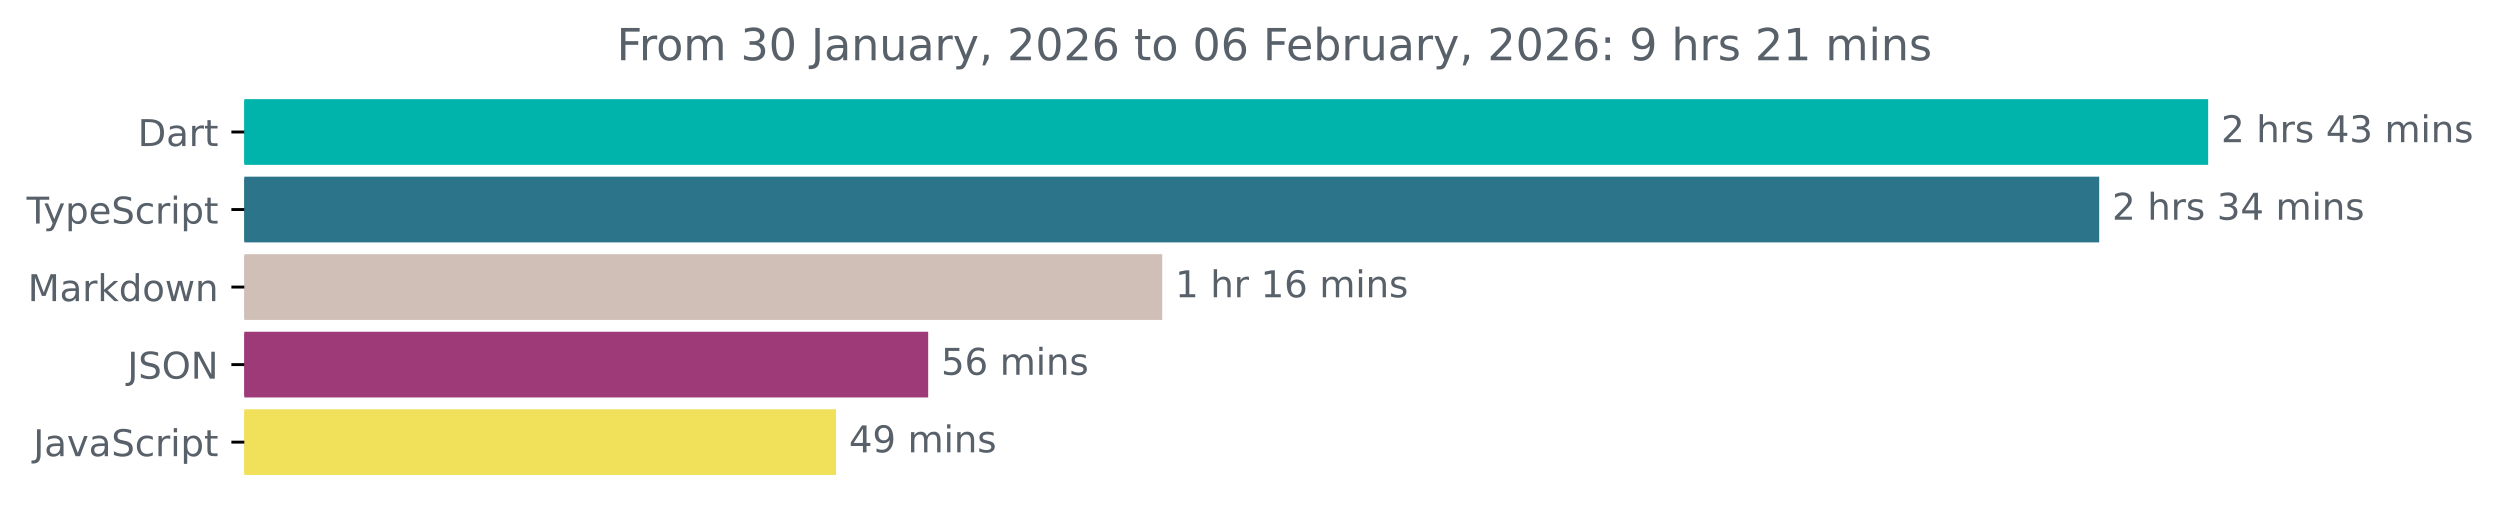
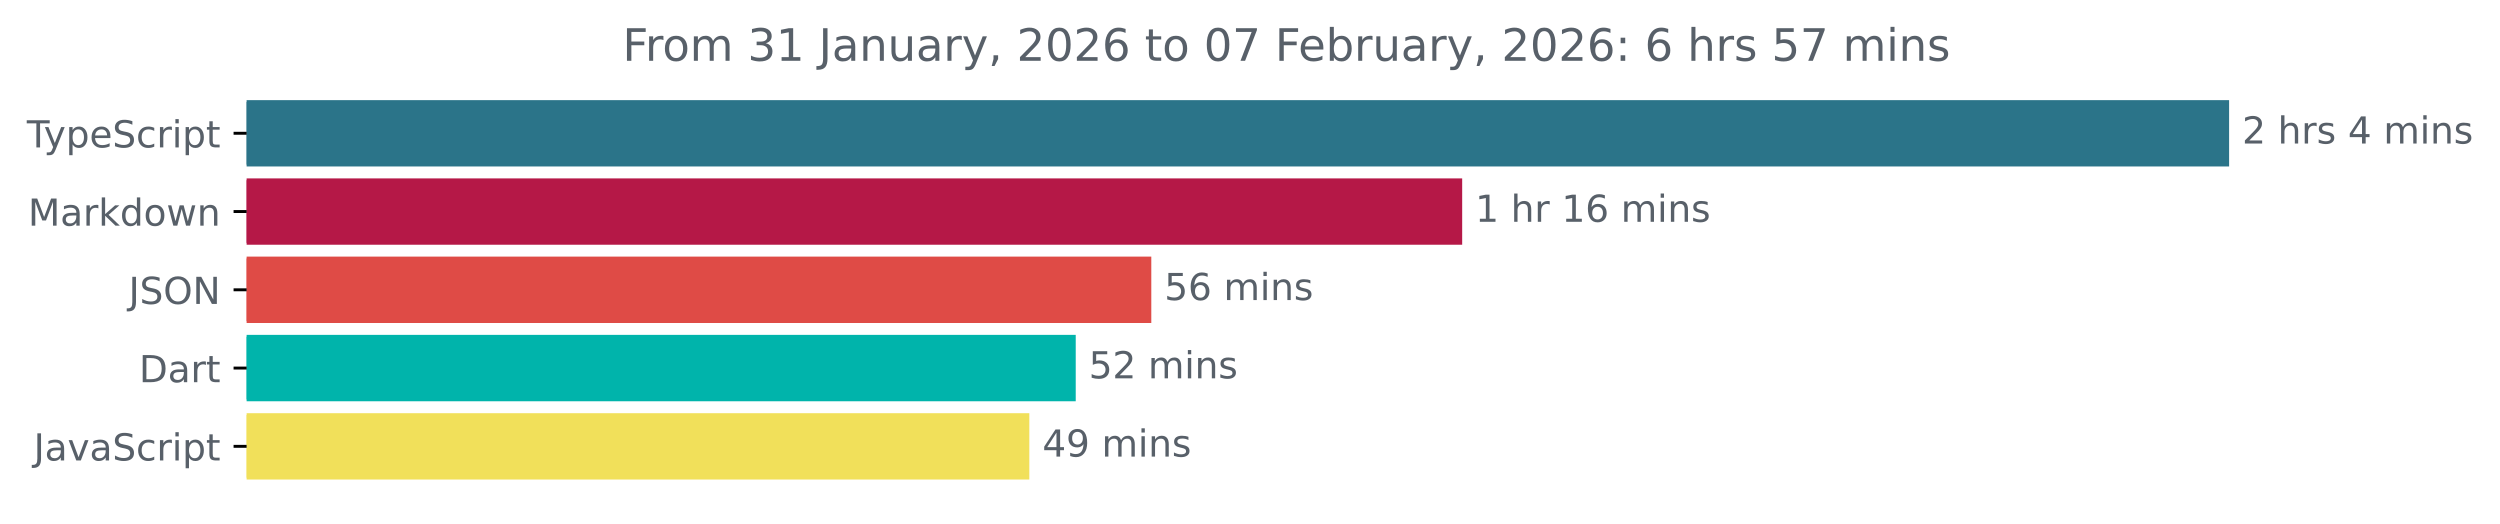
- <svg xmlns="http://www.w3.org/2000/svg" xmlns:xlink="http://www.w3.org/1999/xlink" width="677.144pt" height="140.398pt" viewBox="0 0 677.144 140.398" version="1.1">
+ <svg xmlns="http://www.w3.org/2000/svg" xmlns:xlink="http://www.w3.org/1999/xlink" width="670.782pt" height="140.398pt" viewBox="0 0 670.782 140.398" version="1.1">
  <defs>
    <style type="text/css">*{stroke-linejoin: round; stroke-linecap: butt}</style>
  </defs>
  <g id="figure_1">
    <g id="patch_1">
-       <path d="M -0 140.398  L 677.144 140.398  L 677.144 0  L -0 0  L -0 140.398  z " style="fill: none" />
+       <path d="M -0 140.398  L 670.782 140.398  L 670.782 0  L -0 0  L -0 140.398  z " style="fill: none" />
    </g>
    <g id="axes_1">
      <g id="patch_2">
-         <path d="M 66.17 27.358  L 597.599 27.358  L 597.599 44.158  L 66.17 44.158  z " clip-path="url(#p41e2031a7f)" style="fill: #00b4ab; stroke: #00b4ab; stroke-linejoin: miter" />
+         <path d="M 66.17 27.358  L 597.599 27.358  L 597.599 44.158  L 66.17 44.158  z " clip-path="url(#p870841864a)" style="fill: #2b7489; stroke: #2b7489; stroke-linejoin: miter" />
      </g>
      <g id="patch_3">
-         <path d="M 66.17 48.358  L 568.085 48.358  L 568.085 65.158  L 66.17 65.158  z " clip-path="url(#p41e2031a7f)" style="fill: #2b7489; stroke: #2b7489; stroke-linejoin: miter" />
+         <path d="M 66.17 48.358  L 391.821 48.358  L 391.821 65.158  L 66.17 65.158  z " clip-path="url(#p870841864a)" style="fill: #b51847; stroke: #b51847; stroke-linejoin: miter" />
      </g>
      <g id="patch_4">
-         <path d="M 66.17 69.358  L 314.304 69.358  L 314.304 86.158  L 66.17 86.158  z " clip-path="url(#p41e2031a7f)" style="fill: #cfbfb6; stroke: #cfbfb6; stroke-linejoin: miter" />
+         <path d="M 66.17 69.358  L 308.408 69.358  L 308.408 86.158  L 66.17 86.158  z " clip-path="url(#p870841864a)" style="fill: #df4b46; stroke: #df4b46; stroke-linejoin: miter" />
      </g>
      <g id="patch_5">
-         <path d="M 66.17 90.358  L 250.904 90.358  L 250.904 107.158  L 66.17 107.158  z " clip-path="url(#p41e2031a7f)" style="fill: #9e3a77; stroke: #9e3a77; stroke-linejoin: miter" />
+         <path d="M 66.17 90.358  L 288.132 90.358  L 288.132 107.158  L 66.17 107.158  z " clip-path="url(#p870841864a)" style="fill: #00b4ab; stroke: #00b4ab; stroke-linejoin: miter" />
      </g>
      <g id="patch_6">
-         <path d="M 66.17 111.358  L 225.945 111.358  L 225.945 128.158  L 66.17 128.158  z " clip-path="url(#p41e2031a7f)" style="fill: #f1e05a; stroke: #f1e05a; stroke-linejoin: miter" />
+         <path d="M 66.17 111.358  L 275.683 111.358  L 275.683 128.158  L 66.17 128.158  z " clip-path="url(#p870841864a)" style="fill: #f1e05a; stroke: #f1e05a; stroke-linejoin: miter" />
      </g>
      <g id="matplotlib.axis_1" />
      <g id="matplotlib.axis_2">
        <g id="ytick_1">
          <g id="line2d_1">
            <defs>
-               <path id="m689690aae4" d="M 0 0  L -3.5 0  " style="stroke: #000000; stroke-width: 0.8" />
+               <path id="m6f82082f57" d="M 0 0  L -3.5 0  " style="stroke: #000000; stroke-width: 0.8" />
            </defs>
            <g>
-               <use xlink:href="#m689690aae4" x="66.17" y="35.758" style="stroke: #000000; stroke-width: 0.8" />
+               <use xlink:href="#m6f82082f57" x="66.17" y="35.758" style="stroke: #000000; stroke-width: 0.8" />
            </g>
          </g>
          <g id="text_1">
-             <g style="fill: #586069" transform="translate(37.31094 39.55734) scale(0.1 -0.1)">
-               <defs>
-                 <path id="DejaVuSans-44" d="M 1259 4147  L 1259 519  L 2022 519  Q 2988 519 3436 956  Q 3884 1394 3884 2338  Q 3884 3275 3436 3711  Q 2988 4147 2022 4147  L 1259 4147  z M 628 4666  L 1925 4666  Q 3281 4666 3915 4102  Q 4550 3538 4550 2338  Q 4550 1131 3912 565  Q 3275 0 1925 0  L 628 0  L 628 4666  z " transform="scale(0.015625)" />
-                 <path id="DejaVuSans-61" d="M 2194 1759  Q 1497 1759 1228 1600  Q 959 1441 959 1056  Q 959 750 1161 570  Q 1363 391 1709 391  Q 2188 391 2477 730  Q 2766 1069 2766 1631  L 2766 1759  L 2194 1759  z M 3341 1997  L 3341 0  L 2766 0  L 2766 531  Q 2569 213 2275 61  Q 1981 -91 1556 -91  Q 1019 -91 701 211  Q 384 513 384 1019  Q 384 1609 779 1909  Q 1175 2209 1959 2209  L 2766 2209  L 2766 2266  Q 2766 2663 2505 2880  Q 2244 3097 1772 3097  Q 1472 3097 1187 3025  Q 903 2953 641 2809  L 641 3341  Q 956 3463 1253 3523  Q 1550 3584 1831 3584  Q 2591 3584 2966 3190  Q 3341 2797 3341 1997  z " transform="scale(0.015625)" />
-                 <path id="DejaVuSans-72" d="M 2631 2963  Q 2534 3019 2420 3045  Q 2306 3072 2169 3072  Q 1681 3072 1420 2755  Q 1159 2438 1159 1844  L 1159 0  L 581 0  L 581 3500  L 1159 3500  L 1159 2956  Q 1341 3275 1631 3429  Q 1922 3584 2338 3584  Q 2397 3584 2469 3576  Q 2541 3569 2628 3553  L 2631 2963  z " transform="scale(0.015625)" />
-                 <path id="DejaVuSans-74" d="M 1172 4494  L 1172 3500  L 2356 3500  L 2356 3053  L 1172 3053  L 1172 1153  Q 1172 725 1289 603  Q 1406 481 1766 481  L 2356 481  L 2356 0  L 1766 0  Q 1100 0 847 248  Q 594 497 594 1153  L 594 3053  L 172 3053  L 172 3500  L 594 3500  L 594 4494  L 1172 4494  z " transform="scale(0.015625)" />
-               </defs>
-               <use xlink:href="#DejaVuSans-44" />
-               <use xlink:href="#DejaVuSans-61" x="77.002" />
-               <use xlink:href="#DejaVuSans-72" x="138.281" />
-               <use xlink:href="#DejaVuSans-74" x="179.395" />
-             </g>
-           </g>
-         </g>
-         <g id="ytick_2">
-           <g id="line2d_2">
-             <g>
-               <use xlink:href="#m689690aae4" x="66.17" y="56.758" style="stroke: #000000; stroke-width: 0.8" />
-             </g>
-           </g>
-           <g id="text_2">
-             <g style="fill: #586069" transform="translate(7.2 60.55734) scale(0.1 -0.1)">
+             <g style="fill: #586069" transform="translate(7.2 39.55734) scale(0.1 -0.1)">
              <defs>
                <path id="DejaVuSans-54" d="M -19 4666  L 3928 4666  L 3928 4134  L 2272 4134  L 2272 0  L 1638 0  L 1638 4134  L -19 4134  L -19 4666  z " transform="scale(0.015625)" />
                <path id="DejaVuSans-79" d="M 2059 -325  Q 1816 -950 1584 -1140  Q 1353 -1331 966 -1331  L 506 -1331  L 506 -850  L 844 -850  Q 1081 -850 1212 -737  Q 1344 -625 1503 -206  L 1606 56  L 191 3500  L 800 3500  L 1894 763  L 2988 3500  L 3597 3500  L 2059 -325  z " transform="scale(0.015625)" />
                <path id="DejaVuSans-70" d="M 1159 525  L 1159 -1331  L 581 -1331  L 581 3500  L 1159 3500  L 1159 2969  Q 1341 3281 1617 3432  Q 1894 3584 2278 3584  Q 2916 3584 3314 3078  Q 3713 2572 3713 1747  Q 3713 922 3314 415  Q 2916 -91 2278 -91  Q 1894 -91 1617 61  Q 1341 213 1159 525  z M 3116 1747  Q 3116 2381 2855 2742  Q 2594 3103 2138 3103  Q 1681 3103 1420 2742  Q 1159 2381 1159 1747  Q 1159 1113 1420 752  Q 1681 391 2138 391  Q 2594 391 2855 752  Q 3116 1113 3116 1747  z " transform="scale(0.015625)" />
                <path id="DejaVuSans-65" d="M 3597 1894  L 3597 1613  L 953 1613  Q 991 1019 1311 708  Q 1631 397 2203 397  Q 2534 397 2845 478  Q 3156 559 3463 722  L 3463 178  Q 3153 47 2828 -22  Q 2503 -91 2169 -91  Q 1331 -91 842 396  Q 353 884 353 1716  Q 353 2575 817 3079  Q 1281 3584 2069 3584  Q 2775 3584 3186 3129  Q 3597 2675 3597 1894  z M 3022 2063  Q 3016 2534 2758 2815  Q 2500 3097 2075 3097  Q 1594 3097 1305 2825  Q 1016 2553 972 2059  L 3022 2063  z " transform="scale(0.015625)" />
                <path id="DejaVuSans-53" d="M 3425 4513  L 3425 3897  Q 3066 4069 2747 4153  Q 2428 4238 2131 4238  Q 1616 4238 1336 4038  Q 1056 3838 1056 3469  Q 1056 3159 1242 3001  Q 1428 2844 1947 2747  L 2328 2669  Q 3034 2534 3370 2195  Q 3706 1856 3706 1288  Q 3706 609 3251 259  Q 2797 -91 1919 -91  Q 1588 -91 1214 -16  Q 841 59 441 206  L 441 856  Q 825 641 1194 531  Q 1563 422 1919 422  Q 2459 422 2753 634  Q 3047 847 3047 1241  Q 3047 1584 2836 1778  Q 2625 1972 2144 2069  L 1759 2144  Q 1053 2284 737 2584  Q 422 2884 422 3419  Q 422 4038 858 4394  Q 1294 4750 2059 4750  Q 2388 4750 2728 4690  Q 3069 4631 3425 4513  z " transform="scale(0.015625)" />
                <path id="DejaVuSans-63" d="M 3122 3366  L 3122 2828  Q 2878 2963 2633 3030  Q 2388 3097 2138 3097  Q 1578 3097 1268 2742  Q 959 2388 959 1747  Q 959 1106 1268 751  Q 1578 397 2138 397  Q 2388 397 2633 464  Q 2878 531 3122 666  L 3122 134  Q 2881 22 2623 -34  Q 2366 -91 2075 -91  Q 1284 -91 818 406  Q 353 903 353 1747  Q 353 2603 823 3093  Q 1294 3584 2113 3584  Q 2378 3584 2631 3529  Q 2884 3475 3122 3366  z " transform="scale(0.015625)" />
+                 <path id="DejaVuSans-72" d="M 2631 2963  Q 2534 3019 2420 3045  Q 2306 3072 2169 3072  Q 1681 3072 1420 2755  Q 1159 2438 1159 1844  L 1159 0  L 581 0  L 581 3500  L 1159 3500  L 1159 2956  Q 1341 3275 1631 3429  Q 1922 3584 2338 3584  Q 2397 3584 2469 3576  Q 2541 3569 2628 3553  L 2631 2963  z " transform="scale(0.015625)" />
                <path id="DejaVuSans-69" d="M 603 3500  L 1178 3500  L 1178 0  L 603 0  L 603 3500  z M 603 4863  L 1178 4863  L 1178 4134  L 603 4134  L 603 4863  z " transform="scale(0.015625)" />
+                 <path id="DejaVuSans-74" d="M 1172 4494  L 1172 3500  L 2356 3500  L 2356 3053  L 1172 3053  L 1172 1153  Q 1172 725 1289 603  Q 1406 481 1766 481  L 2356 481  L 2356 0  L 1766 0  Q 1100 0 847 248  Q 594 497 594 1153  L 594 3053  L 172 3053  L 172 3500  L 594 3500  L 594 4494  L 1172 4494  z " transform="scale(0.015625)" />
              </defs>
              <use xlink:href="#DejaVuSans-54" />
              <use xlink:href="#DejaVuSans-79" x="45.459" />
              <use xlink:href="#DejaVuSans-70" x="104.639" />
              <use xlink:href="#DejaVuSans-65" x="168.115" />
              <use xlink:href="#DejaVuSans-53" x="229.639" />
              <use xlink:href="#DejaVuSans-63" x="293.115" />
              <use xlink:href="#DejaVuSans-72" x="348.096" />
              <use xlink:href="#DejaVuSans-69" x="389.209" />
              <use xlink:href="#DejaVuSans-70" x="416.992" />
              <use xlink:href="#DejaVuSans-74" x="480.469" />
            </g>
          </g>
        </g>
-         <g id="ytick_3">
-           <g id="line2d_3">
-             <g>
-               <use xlink:href="#m689690aae4" x="66.17" y="77.758" style="stroke: #000000; stroke-width: 0.8" />
-             </g>
-           </g>
-           <g id="text_3">
-             <g style="fill: #586069" transform="translate(7.529688 81.55734) scale(0.1 -0.1)">
+         <g id="ytick_2">
+           <g id="line2d_2">
+             <g>
+               <use xlink:href="#m6f82082f57" x="66.17" y="56.758" style="stroke: #000000; stroke-width: 0.8" />
+             </g>
+           </g>
+           <g id="text_2">
+             <g style="fill: #586069" transform="translate(7.529688 60.55734) scale(0.1 -0.1)">
              <defs>
                <path id="DejaVuSans-4d" d="M 628 4666  L 1569 4666  L 2759 1491  L 3956 4666  L 4897 4666  L 4897 0  L 4281 0  L 4281 4097  L 3078 897  L 2444 897  L 1241 4097  L 1241 0  L 628 0  L 628 4666  z " transform="scale(0.015625)" />
+                 <path id="DejaVuSans-61" d="M 2194 1759  Q 1497 1759 1228 1600  Q 959 1441 959 1056  Q 959 750 1161 570  Q 1363 391 1709 391  Q 2188 391 2477 730  Q 2766 1069 2766 1631  L 2766 1759  L 2194 1759  z M 3341 1997  L 3341 0  L 2766 0  L 2766 531  Q 2569 213 2275 61  Q 1981 -91 1556 -91  Q 1019 -91 701 211  Q 384 513 384 1019  Q 384 1609 779 1909  Q 1175 2209 1959 2209  L 2766 2209  L 2766 2266  Q 2766 2663 2505 2880  Q 2244 3097 1772 3097  Q 1472 3097 1187 3025  Q 903 2953 641 2809  L 641 3341  Q 956 3463 1253 3523  Q 1550 3584 1831 3584  Q 2591 3584 2966 3190  Q 3341 2797 3341 1997  z " transform="scale(0.015625)" />
                <path id="DejaVuSans-6b" d="M 581 4863  L 1159 4863  L 1159 1991  L 2875 3500  L 3609 3500  L 1753 1863  L 3688 0  L 2938 0  L 1159 1709  L 1159 0  L 581 0  L 581 4863  z " transform="scale(0.015625)" />
                <path id="DejaVuSans-64" d="M 2906 2969  L 2906 4863  L 3481 4863  L 3481 0  L 2906 0  L 2906 525  Q 2725 213 2448 61  Q 2172 -91 1784 -91  Q 1150 -91 751 415  Q 353 922 353 1747  Q 353 2572 751 3078  Q 1150 3584 1784 3584  Q 2172 3584 2448 3432  Q 2725 3281 2906 2969  z M 947 1747  Q 947 1113 1208 752  Q 1469 391 1925 391  Q 2381 391 2643 752  Q 2906 1113 2906 1747  Q 2906 2381 2643 2742  Q 2381 3103 1925 3103  Q 1469 3103 1208 2742  Q 947 2381 947 1747  z " transform="scale(0.015625)" />
                <path id="DejaVuSans-6f" d="M 1959 3097  Q 1497 3097 1228 2736  Q 959 2375 959 1747  Q 959 1119 1226 758  Q 1494 397 1959 397  Q 2419 397 2687 759  Q 2956 1122 2956 1747  Q 2956 2369 2687 2733  Q 2419 3097 1959 3097  z M 1959 3584  Q 2709 3584 3137 3096  Q 3566 2609 3566 1747  Q 3566 888 3137 398  Q 2709 -91 1959 -91  Q 1206 -91 779 398  Q 353 888 353 1747  Q 353 2609 779 3096  Q 1206 3584 1959 3584  z " transform="scale(0.015625)" />
                <path id="DejaVuSans-77" d="M 269 3500  L 844 3500  L 1563 769  L 2278 3500  L 2956 3500  L 3675 769  L 4391 3500  L 4966 3500  L 4050 0  L 3372 0  L 2619 2869  L 1863 0  L 1184 0  L 269 3500  z " transform="scale(0.015625)" />
                <path id="DejaVuSans-6e" d="M 3513 2113  L 3513 0  L 2938 0  L 2938 2094  Q 2938 2591 2744 2837  Q 2550 3084 2163 3084  Q 1697 3084 1428 2787  Q 1159 2491 1159 1978  L 1159 0  L 581 0  L 581 3500  L 1159 3500  L 1159 2956  Q 1366 3272 1645 3428  Q 1925 3584 2291 3584  Q 2894 3584 3203 3211  Q 3513 2838 3513 2113  z " transform="scale(0.015625)" />
              </defs>
              <use xlink:href="#DejaVuSans-4d" />
              <use xlink:href="#DejaVuSans-61" x="86.279" />
              <use xlink:href="#DejaVuSans-72" x="147.559" />
              <use xlink:href="#DejaVuSans-6b" x="188.672" />
              <use xlink:href="#DejaVuSans-64" x="246.582" />
              <use xlink:href="#DejaVuSans-6f" x="310.059" />
              <use xlink:href="#DejaVuSans-77" x="371.24" />
              <use xlink:href="#DejaVuSans-6e" x="453.027" />
            </g>
          </g>
        </g>
-         <g id="ytick_4">
-           <g id="line2d_4">
-             <g>
-               <use xlink:href="#m689690aae4" x="66.17" y="98.758" style="stroke: #000000; stroke-width: 0.8" />
-             </g>
-           </g>
-           <g id="text_4">
-             <g style="fill: #586069" transform="translate(34.51875 102.5573) scale(0.1 -0.1)">
+         <g id="ytick_3">
+           <g id="line2d_3">
+             <g>
+               <use xlink:href="#m6f82082f57" x="66.17" y="77.758" style="stroke: #000000; stroke-width: 0.8" />
+             </g>
+           </g>
+           <g id="text_3">
+             <g style="fill: #586069" transform="translate(34.51875 81.55734) scale(0.1 -0.1)">
              <defs>
                <path id="DejaVuSans-4a" d="M 628 4666  L 1259 4666  L 1259 325  Q 1259 -519 939 -900  Q 619 -1281 -91 -1281  L -331 -1281  L -331 -750  L -134 -750  Q 284 -750 456 -515  Q 628 -281 628 325  L 628 4666  z " transform="scale(0.015625)" />
                <path id="DejaVuSans-4f" d="M 2522 4238  Q 1834 4238 1429 3725  Q 1025 3213 1025 2328  Q 1025 1447 1429 934  Q 1834 422 2522 422  Q 3209 422 3611 934  Q 4013 1447 4013 2328  Q 4013 3213 3611 3725  Q 3209 4238 2522 4238  z M 2522 4750  Q 3503 4750 4090 4092  Q 4678 3434 4678 2328  Q 4678 1225 4090 567  Q 3503 -91 2522 -91  Q 1538 -91 948 565  Q 359 1222 359 2328  Q 359 3434 948 4092  Q 1538 4750 2522 4750  z " transform="scale(0.015625)" />
                <path id="DejaVuSans-4e" d="M 628 4666  L 1478 4666  L 3547 763  L 3547 4666  L 4159 4666  L 4159 0  L 3309 0  L 1241 3903  L 1241 0  L 628 0  L 628 4666  z " transform="scale(0.015625)" />
              </defs>
              <use xlink:href="#DejaVuSans-4a" />
              <use xlink:href="#DejaVuSans-53" x="29.492" />
              <use xlink:href="#DejaVuSans-4f" x="92.969" />
              <use xlink:href="#DejaVuSans-4e" x="171.68" />
            </g>
          </g>
        </g>
+         <g id="ytick_4">
+           <g id="line2d_4">
+             <g>
+               <use xlink:href="#m6f82082f57" x="66.17" y="98.758" style="stroke: #000000; stroke-width: 0.8" />
+             </g>
+           </g>
+           <g id="text_4">
+             <g style="fill: #586069" transform="translate(37.31094 102.5573) scale(0.1 -0.1)">
+               <defs>
+                 <path id="DejaVuSans-44" d="M 1259 4147  L 1259 519  L 2022 519  Q 2988 519 3436 956  Q 3884 1394 3884 2338  Q 3884 3275 3436 3711  Q 2988 4147 2022 4147  L 1259 4147  z M 628 4666  L 1925 4666  Q 3281 4666 3915 4102  Q 4550 3538 4550 2338  Q 4550 1131 3912 565  Q 3275 0 1925 0  L 628 0  L 628 4666  z " transform="scale(0.015625)" />
+               </defs>
+               <use xlink:href="#DejaVuSans-44" />
+               <use xlink:href="#DejaVuSans-61" x="77.002" />
+               <use xlink:href="#DejaVuSans-72" x="138.281" />
+               <use xlink:href="#DejaVuSans-74" x="179.395" />
+             </g>
+           </g>
+         </g>
        <g id="ytick_5">
          <g id="line2d_5">
            <g>
-               <use xlink:href="#m689690aae4" x="66.17" y="119.758" style="stroke: #000000; stroke-width: 0.8" />
+               <use xlink:href="#m6f82082f57" x="66.17" y="119.758" style="stroke: #000000; stroke-width: 0.8" />
            </g>
          </g>
          <g id="text_5">
            <g style="fill: #586069" transform="translate(9.040625 123.5573) scale(0.1 -0.1)">
              <defs>
                <path id="DejaVuSans-76" d="M 191 3500  L 800 3500  L 1894 563  L 2988 3500  L 3597 3500  L 2284 0  L 1503 0  L 191 3500  z " transform="scale(0.015625)" />
              </defs>
              <use xlink:href="#DejaVuSans-4a" />
              <use xlink:href="#DejaVuSans-61" x="29.492" />
              <use xlink:href="#DejaVuSans-76" x="90.771" />
              <use xlink:href="#DejaVuSans-61" x="149.951" />
              <use xlink:href="#DejaVuSans-53" x="211.23" />
              <use xlink:href="#DejaVuSans-63" x="274.707" />
              <use xlink:href="#DejaVuSans-72" x="329.688" />
              <use xlink:href="#DejaVuSans-69" x="370.801" />
              <use xlink:href="#DejaVuSans-70" x="398.584" />
              <use xlink:href="#DejaVuSans-74" x="462.061" />
            </g>
          </g>
        </g>
      </g>
      <g id="text_6">
        <g style="fill: #586069" transform="translate(601.5989 38.5175) scale(0.1 -0.1)">
          <defs>
            <path id="DejaVuSans-32" d="M 1228 531  L 3431 531  L 3431 0  L 469 0  L 469 531  Q 828 903 1448 1529  Q 2069 2156 2228 2338  Q 2531 2678 2651 2914  Q 2772 3150 2772 3378  Q 2772 3750 2511 3984  Q 2250 4219 1831 4219  Q 1534 4219 1204 4116  Q 875 4013 500 3803  L 500 4441  Q 881 4594 1212 4672  Q 1544 4750 1819 4750  Q 2544 4750 2975 4387  Q 3406 4025 3406 3419  Q 3406 3131 3298 2873  Q 3191 2616 2906 2266  Q 2828 2175 2409 1742  Q 1991 1309 1228 531  z " transform="scale(0.015625)" />
            <path id="DejaVuSans-20" transform="scale(0.015625)" />
            <path id="DejaVuSans-68" d="M 3513 2113  L 3513 0  L 2938 0  L 2938 2094  Q 2938 2591 2744 2837  Q 2550 3084 2163 3084  Q 1697 3084 1428 2787  Q 1159 2491 1159 1978  L 1159 0  L 581 0  L 581 4863  L 1159 4863  L 1159 2956  Q 1366 3272 1645 3428  Q 1925 3584 2291 3584  Q 2894 3584 3203 3211  Q 3513 2838 3513 2113  z " transform="scale(0.015625)" />
            <path id="DejaVuSans-73" d="M 2834 3397  L 2834 2853  Q 2591 2978 2328 3040  Q 2066 3103 1784 3103  Q 1356 3103 1142 2972  Q 928 2841 928 2578  Q 928 2378 1081 2264  Q 1234 2150 1697 2047  L 1894 2003  Q 2506 1872 2764 1633  Q 3022 1394 3022 966  Q 3022 478 2636 193  Q 2250 -91 1575 -91  Q 1294 -91 989 -36  Q 684 19 347 128  L 347 722  Q 666 556 975 473  Q 1284 391 1588 391  Q 1994 391 2212 530  Q 2431 669 2431 922  Q 2431 1156 2273 1281  Q 2116 1406 1581 1522  L 1381 1569  Q 847 1681 609 1914  Q 372 2147 372 2553  Q 372 3047 722 3315  Q 1072 3584 1716 3584  Q 2034 3584 2315 3537  Q 2597 3491 2834 3397  z " transform="scale(0.015625)" />
            <path id="DejaVuSans-34" d="M 2419 4116  L 825 1625  L 2419 1625  L 2419 4116  z M 2253 4666  L 3047 4666  L 3047 1625  L 3713 1625  L 3713 1100  L 3047 1100  L 3047 0  L 2419 0  L 2419 1100  L 313 1100  L 313 1709  L 2253 4666  z " transform="scale(0.015625)" />
-             <path id="DejaVuSans-33" d="M 2597 2516  Q 3050 2419 3304 2112  Q 3559 1806 3559 1356  Q 3559 666 3084 287  Q 2609 -91 1734 -91  Q 1441 -91 1130 -33  Q 819 25 488 141  L 488 750  Q 750 597 1062 519  Q 1375 441 1716 441  Q 2309 441 2620 675  Q 2931 909 2931 1356  Q 2931 1769 2642 2001  Q 2353 2234 1838 2234  L 1294 2234  L 1294 2753  L 1863 2753  Q 2328 2753 2575 2939  Q 2822 3125 2822 3475  Q 2822 3834 2567 4026  Q 2313 4219 1838 4219  Q 1578 4219 1281 4162  Q 984 4106 628 3988  L 628 4550  Q 988 4650 1302 4700  Q 1616 4750 1894 4750  Q 2613 4750 3031 4423  Q 3450 4097 3450 3541  Q 3450 3153 3228 2886  Q 3006 2619 2597 2516  z " transform="scale(0.015625)" />
            <path id="DejaVuSans-6d" d="M 3328 2828  Q 3544 3216 3844 3400  Q 4144 3584 4550 3584  Q 5097 3584 5394 3201  Q 5691 2819 5691 2113  L 5691 0  L 5113 0  L 5113 2094  Q 5113 2597 4934 2840  Q 4756 3084 4391 3084  Q 3944 3084 3684 2787  Q 3425 2491 3425 1978  L 3425 0  L 2847 0  L 2847 2094  Q 2847 2600 2669 2842  Q 2491 3084 2119 3084  Q 1678 3084 1418 2786  Q 1159 2488 1159 1978  L 1159 0  L 581 0  L 581 3500  L 1159 3500  L 1159 2956  Q 1356 3278 1631 3431  Q 1906 3584 2284 3584  Q 2666 3584 2933 3390  Q 3200 3197 3328 2828  z " transform="scale(0.015625)" />
          </defs>
          <use xlink:href="#DejaVuSans-32" />
          <use xlink:href="#DejaVuSans-20" x="63.623" />
          <use xlink:href="#DejaVuSans-68" x="95.41" />
          <use xlink:href="#DejaVuSans-72" x="158.789" />
          <use xlink:href="#DejaVuSans-73" x="199.902" />
          <use xlink:href="#DejaVuSans-20" x="252.002" />
          <use xlink:href="#DejaVuSans-34" x="283.789" />
-           <use xlink:href="#DejaVuSans-33" x="347.412" />
-           <use xlink:href="#DejaVuSans-20" x="411.035" />
-           <use xlink:href="#DejaVuSans-6d" x="442.822" />
-           <use xlink:href="#DejaVuSans-69" x="540.234" />
-           <use xlink:href="#DejaVuSans-6e" x="568.018" />
-           <use xlink:href="#DejaVuSans-73" x="631.396" />
+           <use xlink:href="#DejaVuSans-20" x="347.412" />
+           <use xlink:href="#DejaVuSans-6d" x="379.199" />
+           <use xlink:href="#DejaVuSans-69" x="476.611" />
+           <use xlink:href="#DejaVuSans-6e" x="504.395" />
+           <use xlink:href="#DejaVuSans-73" x="567.773" />
        </g>
      </g>
      <g id="text_7">
-         <g style="fill: #586069" transform="translate(572.0852 59.5175) scale(0.1 -0.1)">
-           <use xlink:href="#DejaVuSans-32" />
-           <use xlink:href="#DejaVuSans-20" x="63.623" />
-           <use xlink:href="#DejaVuSans-68" x="95.41" />
-           <use xlink:href="#DejaVuSans-72" x="158.789" />
-           <use xlink:href="#DejaVuSans-73" x="199.902" />
-           <use xlink:href="#DejaVuSans-20" x="252.002" />
-           <use xlink:href="#DejaVuSans-33" x="283.789" />
-           <use xlink:href="#DejaVuSans-34" x="347.412" />
-           <use xlink:href="#DejaVuSans-20" x="411.035" />
-           <use xlink:href="#DejaVuSans-6d" x="442.822" />
-           <use xlink:href="#DejaVuSans-69" x="540.234" />
-           <use xlink:href="#DejaVuSans-6e" x="568.018" />
-           <use xlink:href="#DejaVuSans-73" x="631.396" />
-         </g>
-       </g>
-       <g id="text_8">
-         <g style="fill: #586069" transform="translate(318.3039 80.5175) scale(0.1 -0.1)">
+         <g style="fill: #586069" transform="translate(395.8215 59.5175) scale(0.1 -0.1)">
          <defs>
            <path id="DejaVuSans-31" d="M 794 531  L 1825 531  L 1825 4091  L 703 3866  L 703 4441  L 1819 4666  L 2450 4666  L 2450 531  L 3481 531  L 3481 0  L 794 0  L 794 531  z " transform="scale(0.015625)" />
            <path id="DejaVuSans-36" d="M 2113 2584  Q 1688 2584 1439 2293  Q 1191 2003 1191 1497  Q 1191 994 1439 701  Q 1688 409 2113 409  Q 2538 409 2786 701  Q 3034 994 3034 1497  Q 3034 2003 2786 2293  Q 2538 2584 2113 2584  z M 3366 4563  L 3366 3988  Q 3128 4100 2886 4159  Q 2644 4219 2406 4219  Q 1781 4219 1451 3797  Q 1122 3375 1075 2522  Q 1259 2794 1537 2939  Q 1816 3084 2150 3084  Q 2853 3084 3261 2657  Q 3669 2231 3669 1497  Q 3669 778 3244 343  Q 2819 -91 2113 -91  Q 1303 -91 875 529  Q 447 1150 447 2328  Q 447 3434 972 4092  Q 1497 4750 2381 4750  Q 2619 4750 2861 4703  Q 3103 4656 3366 4563  z " transform="scale(0.015625)" />
          </defs>
          <use xlink:href="#DejaVuSans-31" />
          <use xlink:href="#DejaVuSans-20" x="63.623" />
          <use xlink:href="#DejaVuSans-68" x="95.41" />
          <use xlink:href="#DejaVuSans-72" x="158.789" />
          <use xlink:href="#DejaVuSans-20" x="199.902" />
          <use xlink:href="#DejaVuSans-31" x="231.689" />
          <use xlink:href="#DejaVuSans-36" x="295.312" />
          <use xlink:href="#DejaVuSans-20" x="358.936" />
          <use xlink:href="#DejaVuSans-6d" x="390.723" />
          <use xlink:href="#DejaVuSans-69" x="488.135" />
          <use xlink:href="#DejaVuSans-6e" x="515.918" />
          <use xlink:href="#DejaVuSans-73" x="579.297" />
        </g>
      </g>
-       <g id="text_9">
-         <g style="fill: #586069" transform="translate(254.9041 101.5175) scale(0.1 -0.1)">
+       <g id="text_8">
+         <g style="fill: #586069" transform="translate(312.4078 80.5175) scale(0.1 -0.1)">
          <defs>
            <path id="DejaVuSans-35" d="M 691 4666  L 3169 4666  L 3169 4134  L 1269 4134  L 1269 2991  Q 1406 3038 1543 3061  Q 1681 3084 1819 3084  Q 2600 3084 3056 2656  Q 3513 2228 3513 1497  Q 3513 744 3044 326  Q 2575 -91 1722 -91  Q 1428 -91 1123 -41  Q 819 9 494 109  L 494 744  Q 775 591 1075 516  Q 1375 441 1709 441  Q 2250 441 2565 725  Q 2881 1009 2881 1497  Q 2881 1984 2565 2268  Q 2250 2553 1709 2553  Q 1456 2553 1204 2497  Q 953 2441 691 2322  L 691 4666  z " transform="scale(0.015625)" />
          </defs>
          <use xlink:href="#DejaVuSans-35" />
          <use xlink:href="#DejaVuSans-36" x="63.623" />
          <use xlink:href="#DejaVuSans-20" x="127.246" />
          <use xlink:href="#DejaVuSans-6d" x="159.033" />
          <use xlink:href="#DejaVuSans-69" x="256.445" />
          <use xlink:href="#DejaVuSans-6e" x="284.229" />
          <use xlink:href="#DejaVuSans-73" x="347.607" />
        </g>
      </g>
+       <g id="text_9">
+         <g style="fill: #586069" transform="translate(292.1324 101.5175) scale(0.1 -0.1)">
+           <use xlink:href="#DejaVuSans-35" />
+           <use xlink:href="#DejaVuSans-32" x="63.623" />
+           <use xlink:href="#DejaVuSans-20" x="127.246" />
+           <use xlink:href="#DejaVuSans-6d" x="159.033" />
+           <use xlink:href="#DejaVuSans-69" x="256.445" />
+           <use xlink:href="#DejaVuSans-6e" x="284.229" />
+           <use xlink:href="#DejaVuSans-73" x="347.607" />
+         </g>
+       </g>
      <g id="text_10">
-         <g style="fill: #586069" transform="translate(229.945 122.5175) scale(0.1 -0.1)">
+         <g style="fill: #586069" transform="translate(279.6826 122.5175) scale(0.1 -0.1)">
          <defs>
            <path id="DejaVuSans-39" d="M 703 97  L 703 672  Q 941 559 1184 500  Q 1428 441 1663 441  Q 2288 441 2617 861  Q 2947 1281 2994 2138  Q 2813 1869 2534 1725  Q 2256 1581 1919 1581  Q 1219 1581 811 2004  Q 403 2428 403 3163  Q 403 3881 828 4315  Q 1253 4750 1959 4750  Q 2769 4750 3195 4129  Q 3622 3509 3622 2328  Q 3622 1225 3098 567  Q 2575 -91 1691 -91  Q 1453 -91 1209 -44  Q 966 3 703 97  z M 1959 2075  Q 2384 2075 2632 2365  Q 2881 2656 2881 3163  Q 2881 3666 2632 3958  Q 2384 4250 1959 4250  Q 1534 4250 1286 3958  Q 1038 3666 1038 3163  Q 1038 2656 1286 2365  Q 1534 2075 1959 2075  z " transform="scale(0.015625)" />
          </defs>
          <use xlink:href="#DejaVuSans-34" />
          <use xlink:href="#DejaVuSans-39" x="63.623" />
          <use xlink:href="#DejaVuSans-20" x="127.246" />
          <use xlink:href="#DejaVuSans-6d" x="159.033" />
          <use xlink:href="#DejaVuSans-69" x="256.445" />
          <use xlink:href="#DejaVuSans-6e" x="284.229" />
          <use xlink:href="#DejaVuSans-73" x="347.607" />
        </g>
      </g>
      <g id="text_11">
        <g style="fill: #586069" transform="translate(167.0444 16.31812) scale(0.12 -0.12)">
          <defs>
            <path id="DejaVuSans-46" d="M 628 4666  L 3309 4666  L 3309 4134  L 1259 4134  L 1259 2759  L 3109 2759  L 3109 2228  L 1259 2228  L 1259 0  L 628 0  L 628 4666  z " transform="scale(0.015625)" />
-             <path id="DejaVuSans-30" d="M 2034 4250  Q 1547 4250 1301 3770  Q 1056 3291 1056 2328  Q 1056 1369 1301 889  Q 1547 409 2034 409  Q 2525 409 2770 889  Q 3016 1369 3016 2328  Q 3016 3291 2770 3770  Q 2525 4250 2034 4250  z M 2034 4750  Q 2819 4750 3233 4129  Q 3647 3509 3647 2328  Q 3647 1150 3233 529  Q 2819 -91 2034 -91  Q 1250 -91 836 529  Q 422 1150 422 2328  Q 422 3509 836 4129  Q 1250 4750 2034 4750  z " transform="scale(0.015625)" />
+             <path id="DejaVuSans-33" d="M 2597 2516  Q 3050 2419 3304 2112  Q 3559 1806 3559 1356  Q 3559 666 3084 287  Q 2609 -91 1734 -91  Q 1441 -91 1130 -33  Q 819 25 488 141  L 488 750  Q 750 597 1062 519  Q 1375 441 1716 441  Q 2309 441 2620 675  Q 2931 909 2931 1356  Q 2931 1769 2642 2001  Q 2353 2234 1838 2234  L 1294 2234  L 1294 2753  L 1863 2753  Q 2328 2753 2575 2939  Q 2822 3125 2822 3475  Q 2822 3834 2567 4026  Q 2313 4219 1838 4219  Q 1578 4219 1281 4162  Q 984 4106 628 3988  L 628 4550  Q 988 4650 1302 4700  Q 1616 4750 1894 4750  Q 2613 4750 3031 4423  Q 3450 4097 3450 3541  Q 3450 3153 3228 2886  Q 3006 2619 2597 2516  z " transform="scale(0.015625)" />
            <path id="DejaVuSans-75" d="M 544 1381  L 544 3500  L 1119 3500  L 1119 1403  Q 1119 906 1312 657  Q 1506 409 1894 409  Q 2359 409 2629 706  Q 2900 1003 2900 1516  L 2900 3500  L 3475 3500  L 3475 0  L 2900 0  L 2900 538  Q 2691 219 2414 64  Q 2138 -91 1772 -91  Q 1169 -91 856 284  Q 544 659 544 1381  z M 1991 3584  L 1991 3584  z " transform="scale(0.015625)" />
            <path id="DejaVuSans-2c" d="M 750 794  L 1409 794  L 1409 256  L 897 -744  L 494 -744  L 750 256  L 750 794  z " transform="scale(0.015625)" />
+             <path id="DejaVuSans-30" d="M 2034 4250  Q 1547 4250 1301 3770  Q 1056 3291 1056 2328  Q 1056 1369 1301 889  Q 1547 409 2034 409  Q 2525 409 2770 889  Q 3016 1369 3016 2328  Q 3016 3291 2770 3770  Q 2525 4250 2034 4250  z M 2034 4750  Q 2819 4750 3233 4129  Q 3647 3509 3647 2328  Q 3647 1150 3233 529  Q 2819 -91 2034 -91  Q 1250 -91 836 529  Q 422 1150 422 2328  Q 422 3509 836 4129  Q 1250 4750 2034 4750  z " transform="scale(0.015625)" />
+             <path id="DejaVuSans-37" d="M 525 4666  L 3525 4666  L 3525 4397  L 1831 0  L 1172 0  L 2766 4134  L 525 4134  L 525 4666  z " transform="scale(0.015625)" />
            <path id="DejaVuSans-62" d="M 3116 1747  Q 3116 2381 2855 2742  Q 2594 3103 2138 3103  Q 1681 3103 1420 2742  Q 1159 2381 1159 1747  Q 1159 1113 1420 752  Q 1681 391 2138 391  Q 2594 391 2855 752  Q 3116 1113 3116 1747  z M 1159 2969  Q 1341 3281 1617 3432  Q 1894 3584 2278 3584  Q 2916 3584 3314 3078  Q 3713 2572 3713 1747  Q 3713 922 3314 415  Q 2916 -91 2278 -91  Q 1894 -91 1617 61  Q 1341 213 1159 525  L 1159 0  L 581 0  L 581 4863  L 1159 4863  L 1159 2969  z " transform="scale(0.015625)" />
            <path id="DejaVuSans-3a" d="M 750 794  L 1409 794  L 1409 0  L 750 0  L 750 794  z M 750 3309  L 1409 3309  L 1409 2516  L 750 2516  L 750 3309  z " transform="scale(0.015625)" />
          </defs>
          <use xlink:href="#DejaVuSans-46" />
          <use xlink:href="#DejaVuSans-72" x="50.27" />
          <use xlink:href="#DejaVuSans-6f" x="89.133" />
          <use xlink:href="#DejaVuSans-6d" x="150.314" />
          <use xlink:href="#DejaVuSans-20" x="247.727" />
          <use xlink:href="#DejaVuSans-33" x="279.514" />
-           <use xlink:href="#DejaVuSans-30" x="343.137" />
+           <use xlink:href="#DejaVuSans-31" x="343.137" />
          <use xlink:href="#DejaVuSans-20" x="406.76" />
          <use xlink:href="#DejaVuSans-4a" x="438.547" />
          <use xlink:href="#DejaVuSans-61" x="468.039" />
          <use xlink:href="#DejaVuSans-6e" x="529.318" />
          <use xlink:href="#DejaVuSans-75" x="592.697" />
          <use xlink:href="#DejaVuSans-61" x="656.076" />
          <use xlink:href="#DejaVuSans-72" x="717.355" />
          <use xlink:href="#DejaVuSans-79" x="758.469" />
          <use xlink:href="#DejaVuSans-2c" x="817.648" />
          <use xlink:href="#DejaVuSans-20" x="849.436" />
          <use xlink:href="#DejaVuSans-32" x="881.223" />
          <use xlink:href="#DejaVuSans-30" x="944.846" />
          <use xlink:href="#DejaVuSans-32" x="1008.469" />
          <use xlink:href="#DejaVuSans-36" x="1072.092" />
          <use xlink:href="#DejaVuSans-20" x="1135.715" />
          <use xlink:href="#DejaVuSans-74" x="1167.502" />
          <use xlink:href="#DejaVuSans-6f" x="1206.711" />
          <use xlink:href="#DejaVuSans-20" x="1267.893" />
          <use xlink:href="#DejaVuSans-30" x="1299.68" />
-           <use xlink:href="#DejaVuSans-36" x="1363.303" />
+           <use xlink:href="#DejaVuSans-37" x="1363.303" />
          <use xlink:href="#DejaVuSans-20" x="1426.926" />
          <use xlink:href="#DejaVuSans-46" x="1458.713" />
          <use xlink:href="#DejaVuSans-65" x="1510.732" />
          <use xlink:href="#DejaVuSans-62" x="1572.256" />
          <use xlink:href="#DejaVuSans-72" x="1635.732" />
          <use xlink:href="#DejaVuSans-75" x="1676.846" />
          <use xlink:href="#DejaVuSans-61" x="1740.225" />
          <use xlink:href="#DejaVuSans-72" x="1801.504" />
          <use xlink:href="#DejaVuSans-79" x="1842.617" />
          <use xlink:href="#DejaVuSans-2c" x="1901.797" />
          <use xlink:href="#DejaVuSans-20" x="1933.584" />
          <use xlink:href="#DejaVuSans-32" x="1965.371" />
          <use xlink:href="#DejaVuSans-30" x="2028.994" />
          <use xlink:href="#DejaVuSans-32" x="2092.617" />
          <use xlink:href="#DejaVuSans-36" x="2156.24" />
          <use xlink:href="#DejaVuSans-3a" x="2219.863" />
          <use xlink:href="#DejaVuSans-20" x="2253.555" />
-           <use xlink:href="#DejaVuSans-39" x="2285.342" />
+           <use xlink:href="#DejaVuSans-36" x="2285.342" />
          <use xlink:href="#DejaVuSans-20" x="2348.965" />
          <use xlink:href="#DejaVuSans-68" x="2380.752" />
          <use xlink:href="#DejaVuSans-72" x="2444.131" />
          <use xlink:href="#DejaVuSans-73" x="2485.244" />
          <use xlink:href="#DejaVuSans-20" x="2537.344" />
-           <use xlink:href="#DejaVuSans-32" x="2569.131" />
-           <use xlink:href="#DejaVuSans-31" x="2632.754" />
+           <use xlink:href="#DejaVuSans-35" x="2569.131" />
+           <use xlink:href="#DejaVuSans-37" x="2632.754" />
          <use xlink:href="#DejaVuSans-20" x="2696.377" />
          <use xlink:href="#DejaVuSans-6d" x="2728.164" />
          <use xlink:href="#DejaVuSans-69" x="2825.576" />
          <use xlink:href="#DejaVuSans-6e" x="2853.359" />
          <use xlink:href="#DejaVuSans-73" x="2916.738" />
        </g>
      </g>
    </g>
  </g>
  <defs>
-     <clipPath id="p41e2031a7f">
+     <clipPath id="p870841864a">
      <rect x="66.17" y="22.318" width="558" height="110.88" />
    </clipPath>
  </defs>
</svg>
